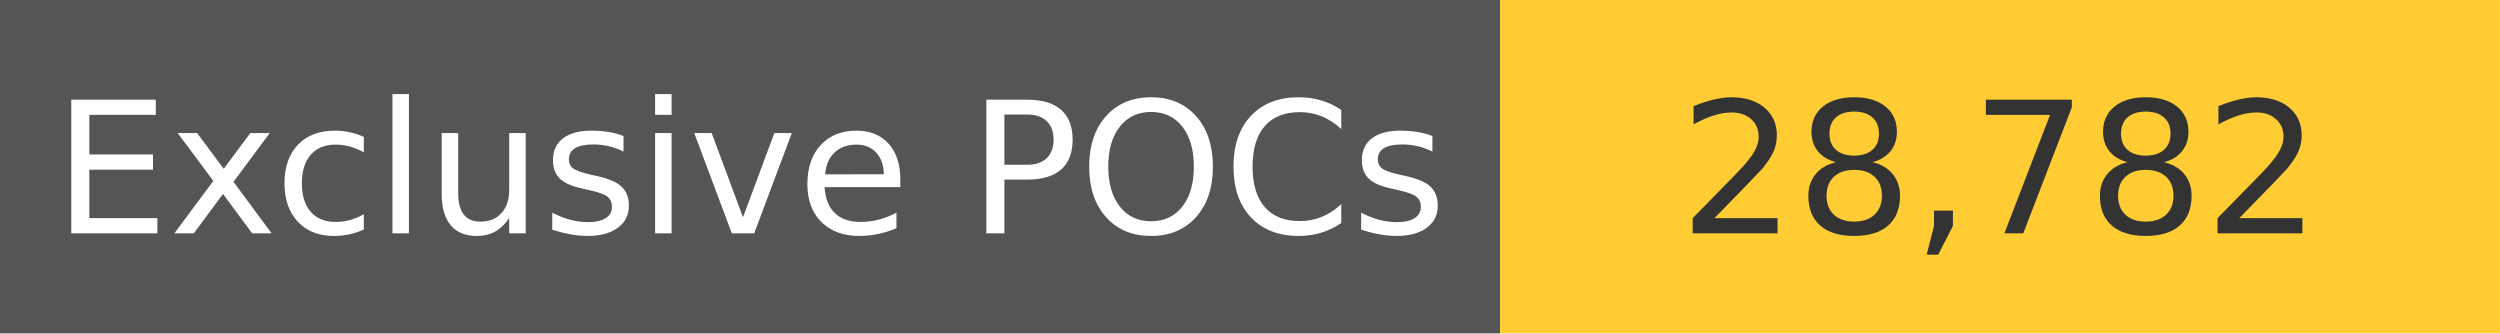
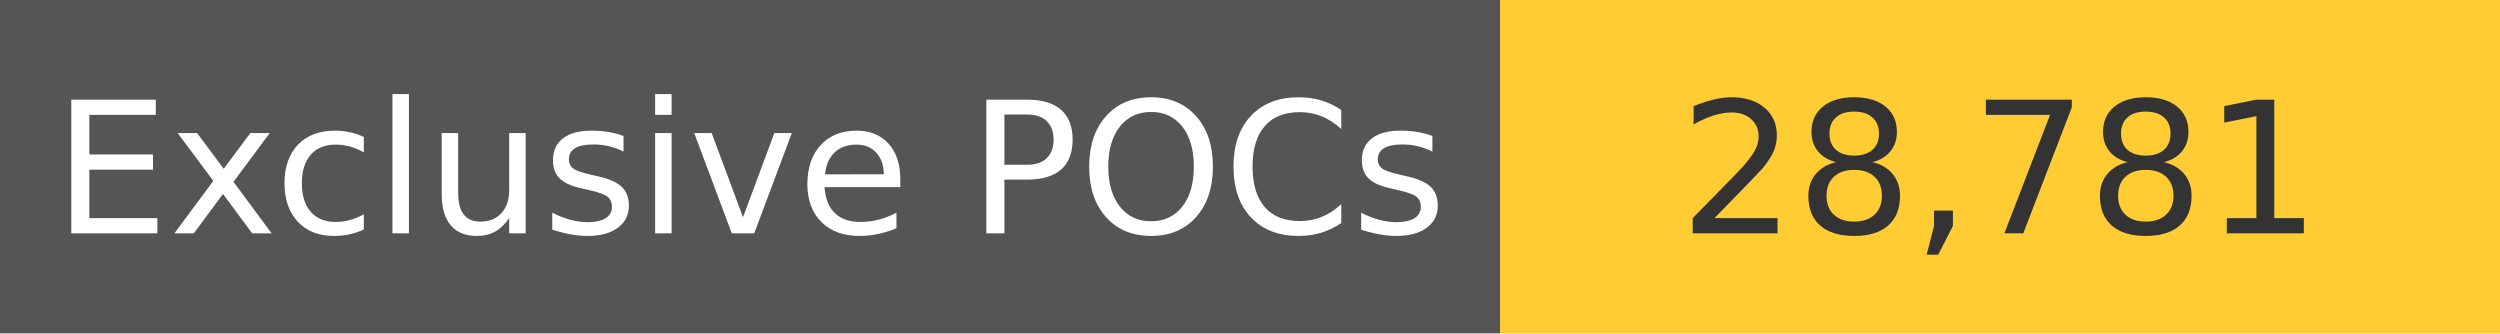
<svg xmlns="http://www.w3.org/2000/svg" width="150" height="20" role="img">
  <linearGradient id="s" x2="0" y2="100%">
    <stop offset="0" stop-color="#bbb" stop-opacity=".1" />
    <stop offset="1" stop-opacity=".1" />
  </linearGradient>
  <g>
    <rect width="90" height="20" fill="#555" />
    <rect x="90" width="267" height="20" fill="#ffcc33" />
  </g>
  <g fill="#fff" text-anchor="middle" font-family="Verdana,Geneva,DejaVu Sans,sans-serif" text-rendering="geometricPrecision" font-size="110">
    <text x="450" y="140" transform="scale(.1)" fill="#fff">
            Exclusive POCs
        </text>
    <text x="1200" y="140" transform="scale(.1)" fill="#333">
-             28,782
+             28,781
        </text>
  </g>
</svg>
